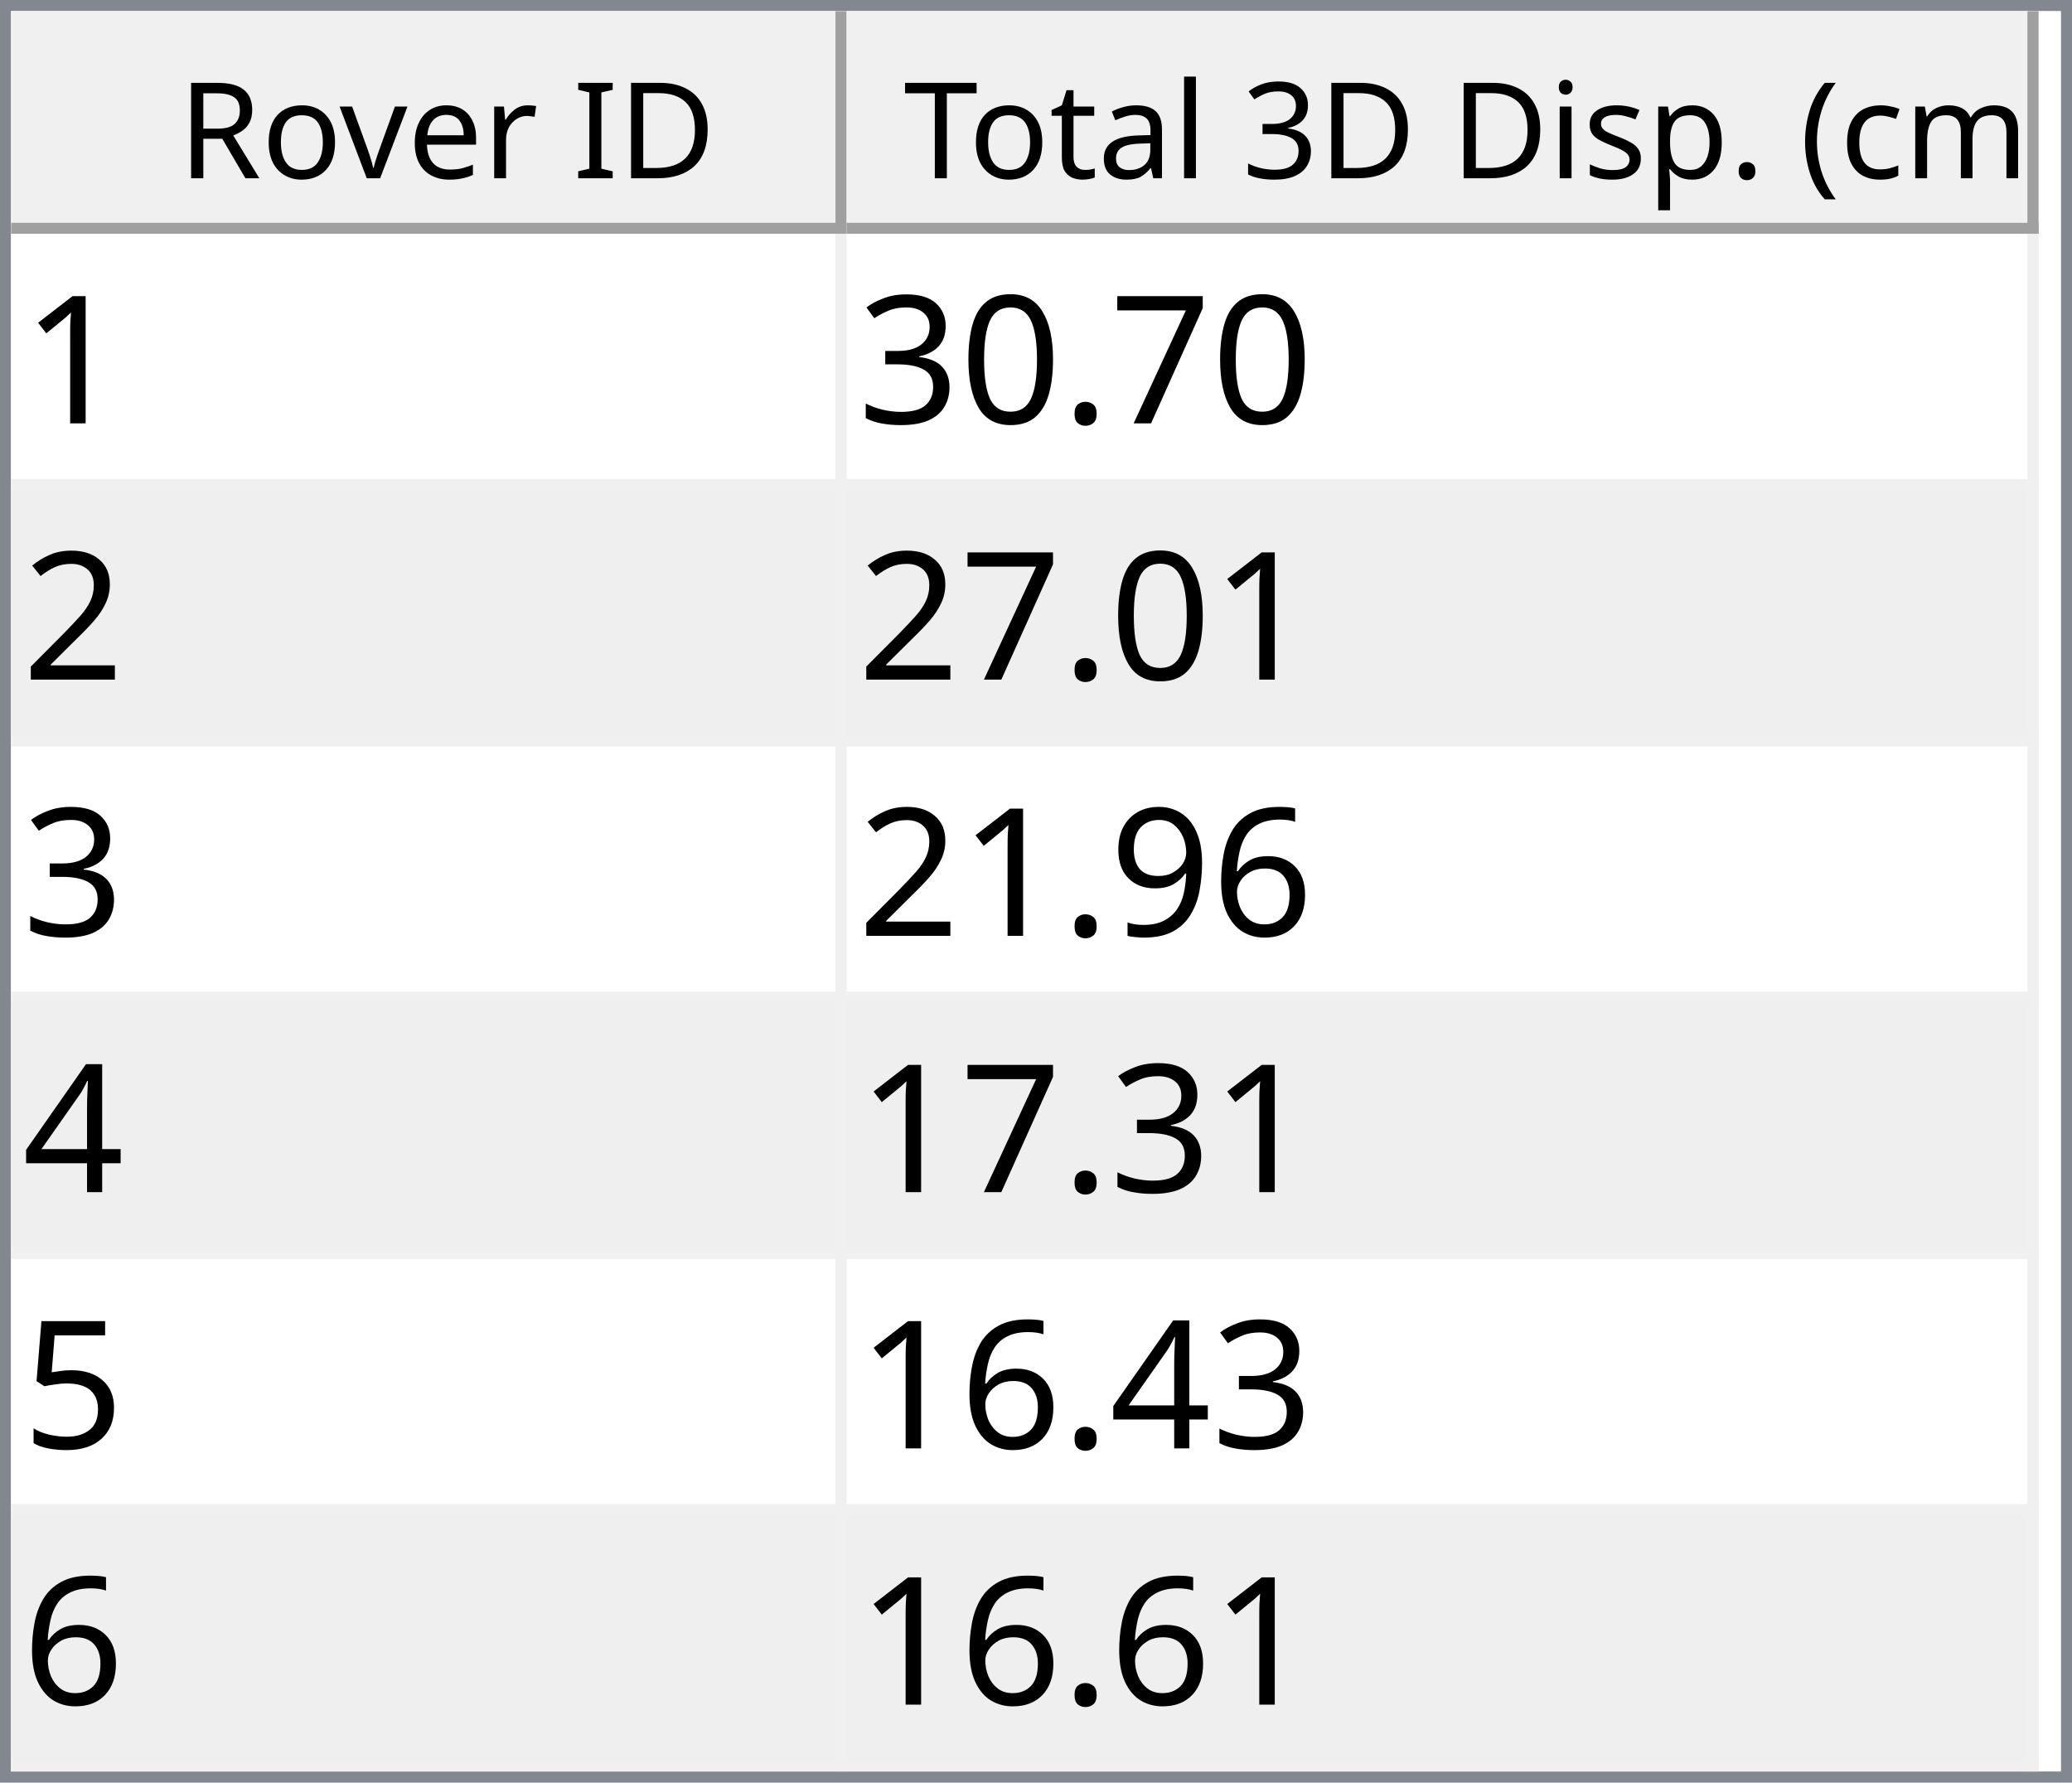
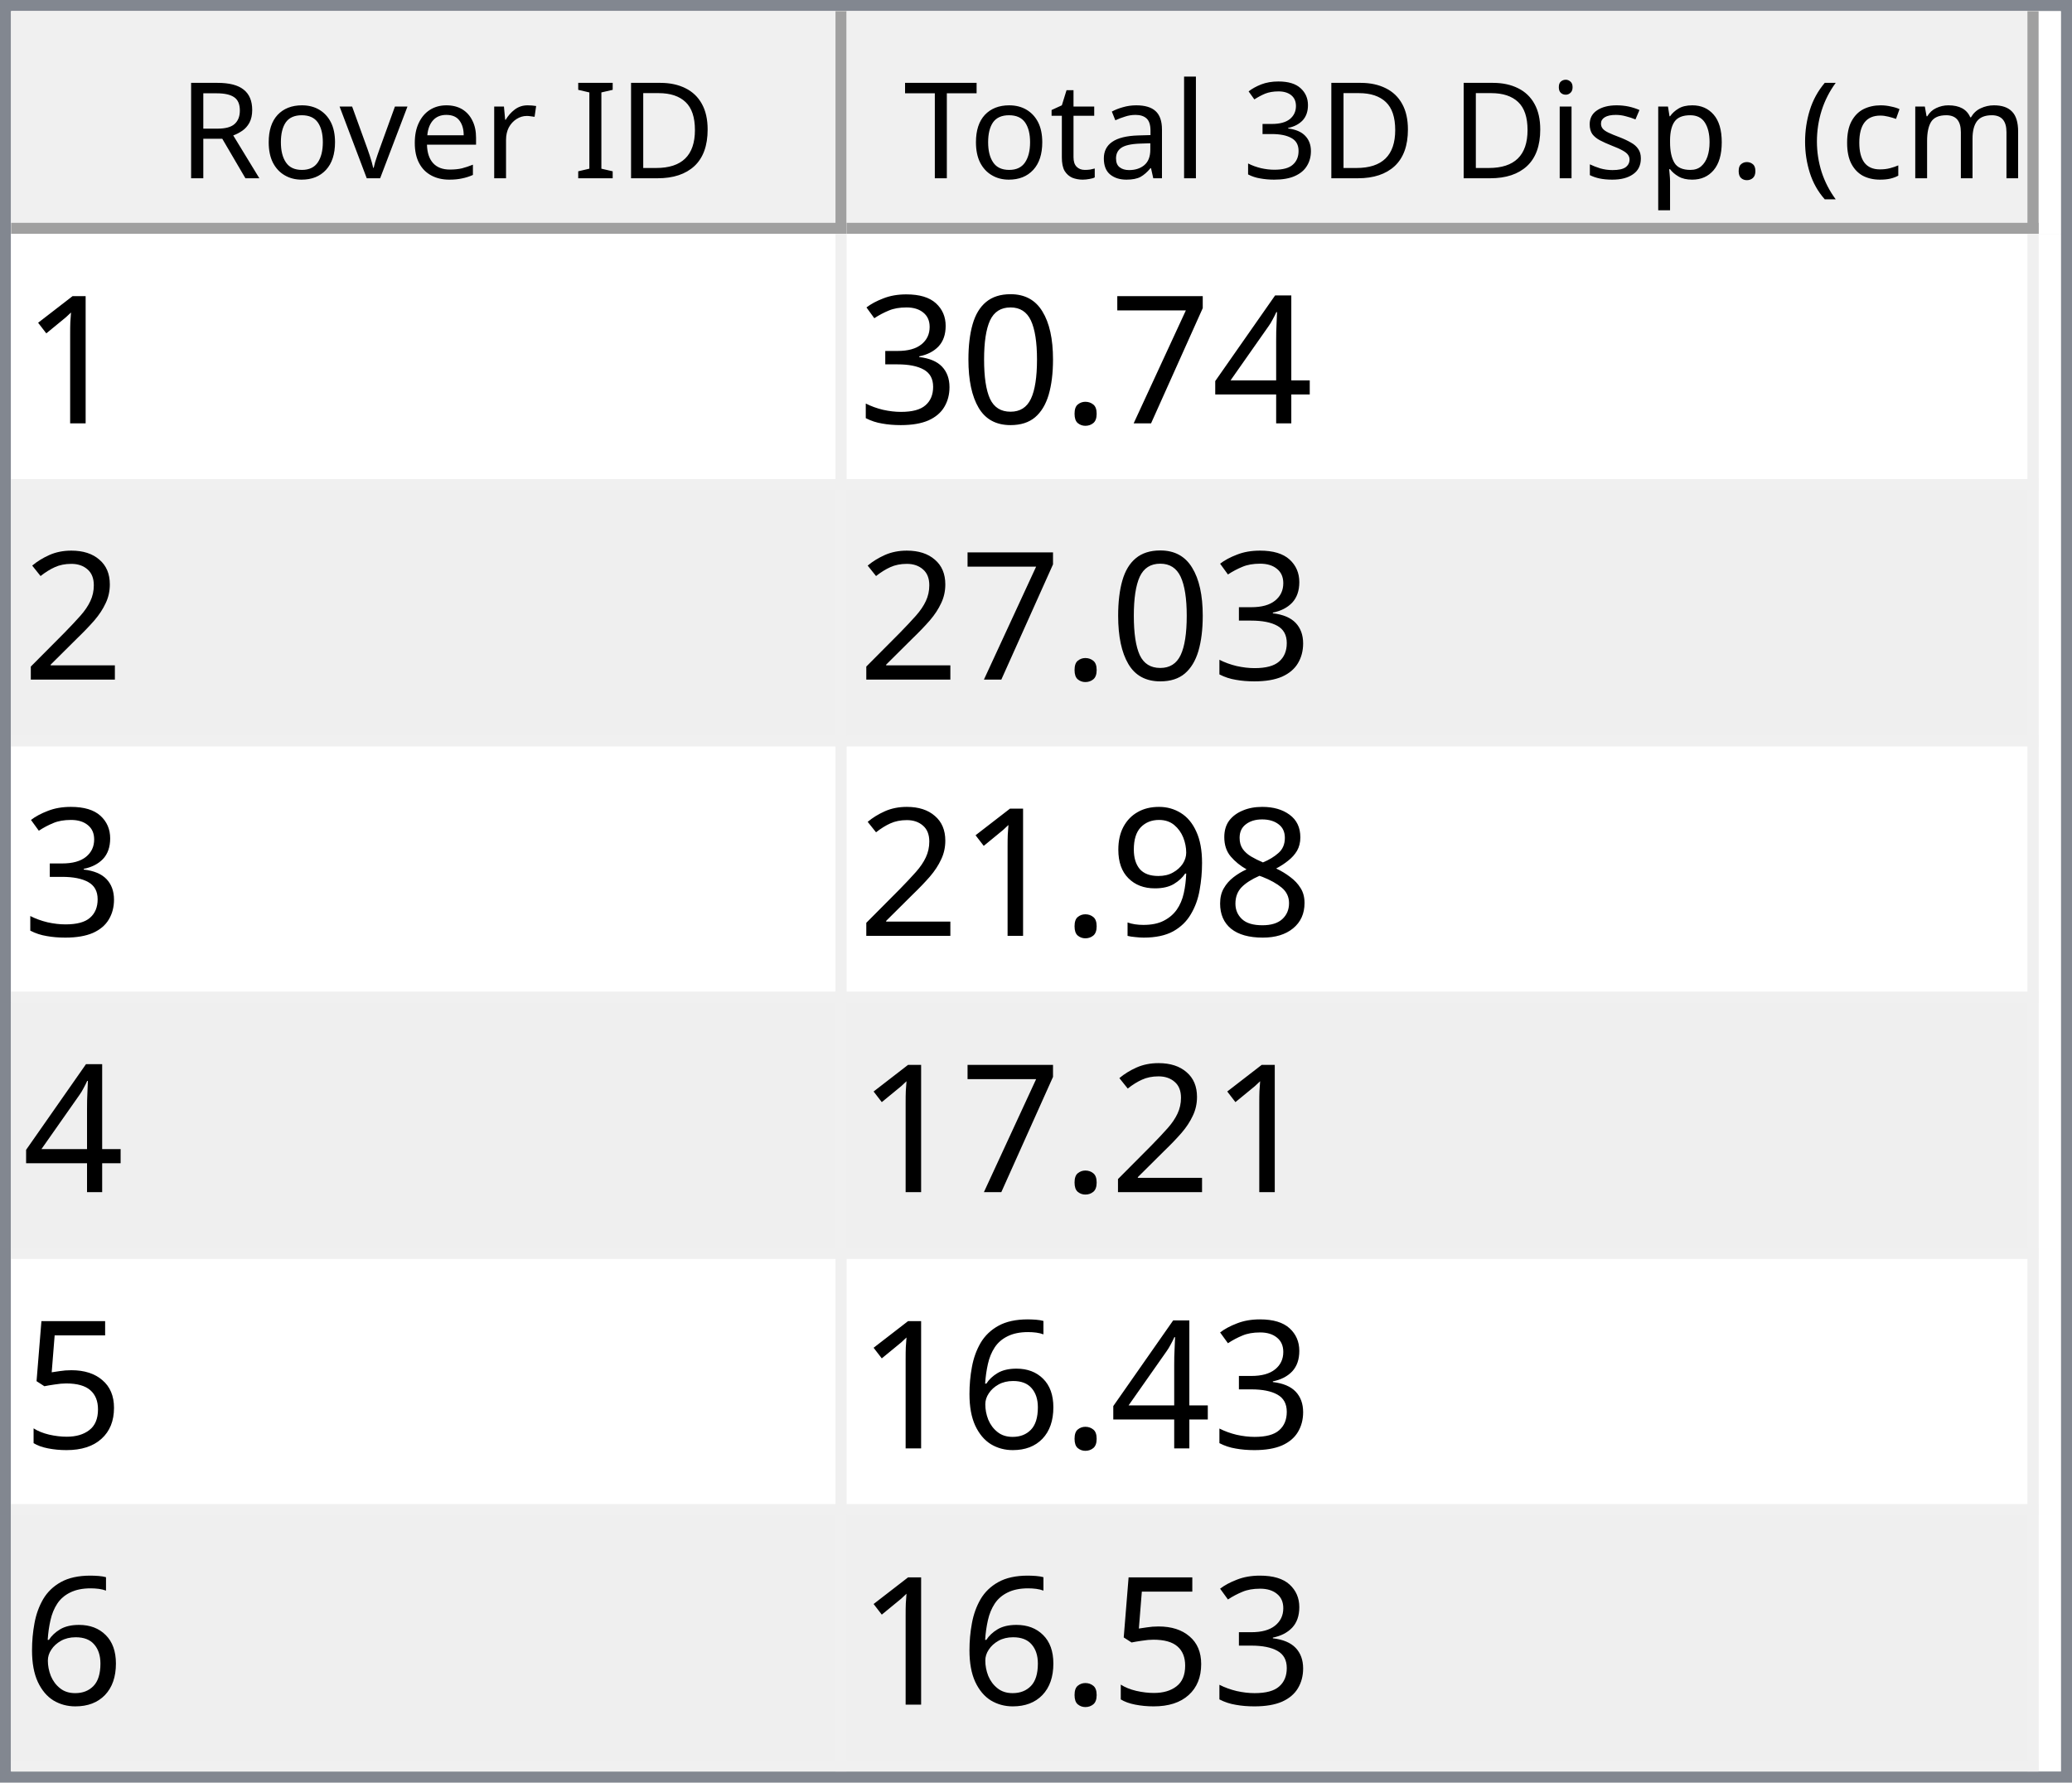
<svg xmlns="http://www.w3.org/2000/svg" style="fill-opacity:1; color-rendering:auto; color-interpolation:auto; text-rendering:auto; stroke:black; stroke-linecap:square; stroke-miterlimit:10; shape-rendering:auto; stroke-opacity:1; fill:black; stroke-dasharray:none; font-weight:normal; stroke-width:1; font-family:'Dialog'; font-style:normal; stroke-linejoin:miter; font-size:12px; stroke-dashoffset:0; image-rendering:auto;" width="186" height="160">
  <defs id="genericDefs" />
  <g>
    <defs id="defs1">
      <clipPath clipPathUnits="userSpaceOnUse" id="clipPath1">
        <path d="M0 0 L186 0 L186 160 L0 160 L0 0 Z" />
      </clipPath>
      <clipPath clipPathUnits="userSpaceOnUse" id="clipPath2">
        <path d="M0 0 L0 160 L186 160 L186 0 Z" />
      </clipPath>
      <clipPath clipPathUnits="userSpaceOnUse" id="clipPath3">
        <path d="M0 0 L0 20 L184 20 L184 0 Z" />
      </clipPath>
      <clipPath clipPathUnits="userSpaceOnUse" id="clipPath4">
        <path d="M0 0 L0 20 L75 20 L75 0 Z" />
      </clipPath>
      <clipPath clipPathUnits="userSpaceOnUse" id="clipPath5">
        <path d="M1 1 L1 19 L74 19 L74 1 Z" />
      </clipPath>
      <clipPath clipPathUnits="userSpaceOnUse" id="clipPath6">
        <path d="M0 0 L0 18 L73 18 L73 0 Z" />
      </clipPath>
      <clipPath clipPathUnits="userSpaceOnUse" id="clipPath7">
        <path d="M-0.5 -0.5 L-0.5 19.5 L74.5 19.5 L74.5 -0.5 Z" />
      </clipPath>
      <clipPath clipPathUnits="userSpaceOnUse" id="clipPath8">
        <path d="M0 0 L0 20 L107 20 L107 0 Z" />
      </clipPath>
      <clipPath clipPathUnits="userSpaceOnUse" id="clipPath9">
        <path d="M1 1 L1 19 L106 19 L106 1 Z" />
      </clipPath>
      <clipPath clipPathUnits="userSpaceOnUse" id="clipPath10">
        <path d="M0 0 L0 18 L105 18 L105 0 Z" />
      </clipPath>
      <clipPath clipPathUnits="userSpaceOnUse" id="clipPath11">
        <path d="M-0.5 -0.5 L-0.5 19.5 L106.5 19.5 L106.5 -0.5 Z" />
      </clipPath>
      <clipPath clipPathUnits="userSpaceOnUse" id="clipPath12">
        <path d="M0 0 L0 138 L184 138 L184 0 Z" />
      </clipPath>
      <clipPath clipPathUnits="userSpaceOnUse" id="clipPath13">
        <path d="M0 0 L0 138 L182 138 L182 0 Z" />
      </clipPath>
      <clipPath clipPathUnits="userSpaceOnUse" id="clipPath14">
        <path d="M-0.5 -0.5 L-0.5 137.5 L181.5 137.5 L181.5 -0.5 Z" />
      </clipPath>
      <clipPath clipPathUnits="userSpaceOnUse" id="clipPath15">
        <path d="M0 0 L0 22 L74 22 L74 0 Z" />
      </clipPath>
      <clipPath clipPathUnits="userSpaceOnUse" id="clipPath16">
        <path d="M0 0 L0 22 L106 22 L106 0 Z" />
      </clipPath>
      <font horiz-adv-x="64.551" id="font1">
        <font-face ascent="107.91" descent="25.098" units-per-em="100" style="font-style:normal; font-family:Segoe UI; font-weight:normal;" />
        <missing-glyph horiz-adv-x="64.551" d="M8.109 0 L8.109 68.266 L56.453 68.266 L56.453 0 L8.109 0 ZM15.328 7.234 L49.219 7.234 L49.219 61.031 L15.328 61.031 L15.328 7.234 Z" />
        <glyph unicode="D" horiz-adv-x="70.117" d="M9.188 0 L9.188 70.016 L28.516 70.016 Q65.531 70.016 65.531 35.891 Q65.531 19.672 55.25 9.836 Q44.969 0 27.734 0 L9.188 0 ZM17.391 62.594 L17.391 7.422 L27.828 7.422 Q41.609 7.422 49.273 14.797 Q56.938 22.172 56.938 35.688 Q56.938 62.594 28.328 62.594 L17.391 62.594 Z" />
        <glyph unicode="I" horiz-adv-x="26.611" d="M17.391 0 L9.188 0 L9.188 70.016 L17.391 70.016 L17.391 0 Z" />
        <glyph unicode=" " horiz-adv-x="27.393" d="" />
        <glyph unicode="r" horiz-adv-x="34.766" d="M34.188 41.891 Q32.078 43.5 28.125 43.5 Q23 43.5 19.555 38.672 Q16.109 33.844 16.109 25.484 L16.109 0 L8.109 0 L8.109 50 L16.109 50 L16.109 39.703 L16.312 39.703 Q18.016 44.969 21.531 47.922 Q25.047 50.875 29.391 50.875 Q32.516 50.875 34.188 50.203 L34.188 41.891 Z" />
        <glyph unicode="e" horiz-adv-x="52.295" d="M48.297 23 L12.984 23 Q13.188 14.656 17.484 10.109 Q21.781 5.562 29.297 5.562 Q37.75 5.562 44.828 11.141 L44.828 3.609 Q38.234 -1.172 27.391 -1.172 Q16.797 -1.172 10.742 5.641 Q4.688 12.453 4.688 24.812 Q4.688 36.469 11.305 43.82 Q17.922 51.172 27.734 51.172 Q37.547 51.172 42.922 44.828 Q48.297 38.484 48.297 27.203 L48.297 23 ZM40.094 29.781 Q40.047 36.719 36.75 40.578 Q33.453 44.438 27.594 44.438 Q21.922 44.438 17.969 40.383 Q14.016 36.328 13.094 29.781 L40.094 29.781 Z" />
        <glyph unicode="v" horiz-adv-x="47.9" d="M47.406 50 L27.484 0 L19.625 0 L0.688 50 L9.469 50 L22.172 13.672 Q23.578 9.672 23.922 6.688 L24.125 6.688 Q24.609 10.453 25.688 13.484 L38.969 50 L47.406 50 Z" />
        <glyph unicode="o" horiz-adv-x="58.594" d="M29 -1.172 Q17.922 -1.172 11.305 5.836 Q4.688 12.844 4.688 24.422 Q4.688 37.016 11.57 44.094 Q18.453 51.172 30.172 51.172 Q41.359 51.172 47.633 44.289 Q53.906 37.406 53.906 25.203 Q53.906 13.234 47.141 6.031 Q40.375 -1.172 29 -1.172 ZM29.594 44.438 Q21.875 44.438 17.383 39.188 Q12.891 33.938 12.891 24.703 Q12.891 15.828 17.43 10.695 Q21.969 5.562 29.594 5.562 Q37.359 5.562 41.531 10.594 Q45.703 15.625 45.703 24.906 Q45.703 34.281 41.531 39.359 Q37.359 44.438 29.594 44.438 Z" />
        <glyph unicode="R" horiz-adv-x="59.814" d="M59.375 0 L49.609 0 L37.891 19.625 Q36.281 22.359 34.766 24.289 Q33.25 26.219 31.664 27.438 Q30.078 28.656 28.25 29.219 Q26.422 29.781 24.125 29.781 L17.391 29.781 L17.391 0 L9.188 0 L9.188 70.016 L30.078 70.016 Q34.672 70.016 38.555 68.867 Q42.438 67.719 45.289 65.375 Q48.141 63.031 49.758 59.547 Q51.375 56.062 51.375 51.375 Q51.375 47.703 50.273 44.656 Q49.172 41.609 47.148 39.211 Q45.125 36.812 42.266 35.133 Q39.406 33.453 35.844 32.516 L35.844 32.328 Q37.594 31.547 38.891 30.547 Q40.188 29.547 41.359 28.18 Q42.531 26.812 43.68 25.078 Q44.828 23.344 46.234 21.047 L59.375 0 ZM17.391 62.594 L17.391 37.203 L28.516 37.203 Q31.594 37.203 34.203 38.133 Q36.812 39.062 38.719 40.797 Q40.625 42.531 41.703 45.047 Q42.781 47.562 42.781 50.688 Q42.781 56.297 39.141 59.445 Q35.5 62.594 28.609 62.594 L17.391 62.594 Z" />
        <glyph unicode=")" horiz-adv-x="30.176" d="M8.297 -15.922 L1.172 -15.922 Q16.406 2.344 16.406 26.812 Q16.406 51.469 1.078 70.016 L8.297 70.016 Q23.531 52.156 23.531 26.703 Q23.531 1.375 8.297 -15.922 Z" />
        <glyph unicode="m" horiz-adv-x="86.133" d="M79.109 0 L71.094 0 L71.094 28.719 Q71.094 37.016 68.531 40.727 Q65.969 44.438 59.906 44.438 Q54.781 44.438 51.195 39.75 Q47.609 35.062 47.609 28.516 L47.609 0 L39.594 0 L39.594 29.688 Q39.594 44.438 28.219 44.438 Q22.953 44.438 19.531 40.016 Q16.109 35.594 16.109 28.516 L16.109 0 L8.109 0 L8.109 50 L16.109 50 L16.109 42.094 L16.312 42.094 Q21.625 51.172 31.844 51.172 Q36.969 51.172 40.773 48.312 Q44.578 45.453 46 40.828 Q51.562 51.172 62.594 51.172 Q79.109 51.172 79.109 30.812 L79.109 0 Z" />
        <glyph unicode="c" horiz-adv-x="46.191" d="M42.188 2.297 Q36.422 -1.172 28.516 -1.172 Q17.828 -1.172 11.258 5.789 Q4.688 12.75 4.688 23.828 Q4.688 36.188 11.766 43.68 Q18.844 51.172 30.672 51.172 Q37.25 51.172 42.281 48.734 L42.281 40.531 Q36.719 44.438 30.375 44.438 Q22.703 44.438 17.797 38.945 Q12.891 33.453 12.891 24.516 Q12.891 15.719 17.508 10.641 Q22.125 5.562 29.891 5.562 Q36.422 5.562 42.188 9.906 L42.188 2.297 Z" />
        <glyph unicode="(" horiz-adv-x="30.176" d="M29.109 -15.922 L21.969 -15.922 Q6.844 1.375 6.844 26.703 Q6.844 52.156 21.969 70.016 L29.203 70.016 Q13.875 51.469 13.875 26.812 Q13.875 2.344 29.109 -15.922 Z" />
        <glyph unicode="." horiz-adv-x="21.68" d="M10.891 -1.078 Q8.641 -1.078 7.055 0.539 Q5.469 2.156 5.469 4.391 Q5.469 6.641 7.055 8.273 Q8.641 9.906 10.891 9.906 Q13.188 9.906 14.797 8.273 Q16.406 6.641 16.406 4.391 Q16.406 2.156 14.797 0.539 Q13.188 -1.078 10.891 -1.078 Z" />
        <glyph unicode="p" horiz-adv-x="58.789" d="M16.312 7.234 L16.109 7.234 L16.109 -23 L8.109 -23 L8.109 50 L16.109 50 L16.109 41.219 L16.312 41.219 Q22.219 51.172 33.594 51.172 Q43.266 51.172 48.688 44.461 Q54.109 37.75 54.109 26.469 Q54.109 13.922 48 6.375 Q41.891 -1.172 31.297 -1.172 Q21.578 -1.172 16.312 7.234 ZM16.109 27.391 L16.109 20.406 Q16.109 14.203 20.141 9.883 Q24.172 5.562 30.375 5.562 Q37.641 5.562 41.773 11.133 Q45.906 16.703 45.906 26.609 Q45.906 34.969 42.047 39.703 Q38.188 44.438 31.594 44.438 Q24.609 44.438 20.359 39.578 Q16.109 34.719 16.109 27.391 Z" />
        <glyph unicode="s" horiz-adv-x="42.432" d="M5.078 1.812 L5.078 10.406 Q11.625 5.562 19.484 5.562 Q30.031 5.562 30.031 12.594 Q30.031 14.594 29.125 15.992 Q28.219 17.391 26.68 18.461 Q25.141 19.531 23.07 20.383 Q21 21.234 18.609 22.172 Q15.281 23.484 12.766 24.828 Q10.25 26.172 8.57 27.859 Q6.891 29.547 6.031 31.695 Q5.172 33.844 5.172 36.719 Q5.172 40.234 6.789 42.945 Q8.406 45.656 11.086 47.484 Q13.766 49.312 17.211 50.242 Q20.656 51.172 24.312 51.172 Q30.812 51.172 35.938 48.922 L35.938 40.828 Q30.422 44.438 23.25 44.438 Q21 44.438 19.195 43.922 Q17.391 43.406 16.094 42.477 Q14.797 41.547 14.086 40.258 Q13.375 38.969 13.375 37.406 Q13.375 35.453 14.086 34.133 Q14.797 32.812 16.164 31.789 Q17.531 30.766 19.484 29.938 Q21.438 29.109 23.922 28.125 Q27.25 26.859 29.883 25.516 Q32.516 24.172 34.375 22.484 Q36.234 20.797 37.234 18.602 Q38.234 16.406 38.234 13.375 Q38.234 9.672 36.602 6.938 Q34.969 4.203 32.234 2.398 Q29.5 0.594 25.93 -0.289 Q22.359 -1.172 18.453 -1.172 Q10.75 -1.172 5.078 1.812 Z" />
        <glyph unicode="i" horiz-adv-x="24.219" d="M12.203 62.703 Q10.062 62.703 8.547 64.164 Q7.031 65.625 7.031 67.875 Q7.031 70.125 8.547 71.609 Q10.062 73.094 12.203 73.094 Q14.406 73.094 15.945 71.609 Q17.484 70.125 17.484 67.875 Q17.484 65.719 15.945 64.211 Q14.406 62.703 12.203 62.703 ZM16.109 0 L8.109 0 L8.109 50 L16.109 50 L16.109 0 Z" />
        <glyph unicode="3" horiz-adv-x="53.906" d="M46.531 19.828 Q46.531 15.094 44.75 11.211 Q42.969 7.328 39.719 4.57 Q36.469 1.812 31.93 0.297 Q27.391 -1.219 21.922 -1.219 Q11.922 -1.219 6 2.594 L6 11.188 Q13.094 5.609 22.219 5.609 Q25.875 5.609 28.828 6.539 Q31.781 7.469 33.906 9.227 Q36.031 10.984 37.18 13.477 Q38.328 15.969 38.328 19.094 Q38.328 32.812 18.797 32.812 L12.984 32.812 L12.984 39.594 L18.5 39.594 Q35.797 39.594 35.797 52.484 Q35.797 64.406 22.609 64.406 Q15.188 64.406 8.688 59.422 L8.688 67.188 Q15.375 71.188 24.609 71.188 Q29 71.188 32.57 69.969 Q36.141 68.75 38.68 66.555 Q41.219 64.359 42.609 61.281 Q44 58.203 44 54.5 Q44 40.672 30.031 36.719 L30.031 36.531 Q33.594 36.141 36.625 34.797 Q39.656 33.453 41.852 31.305 Q44.047 29.156 45.289 26.25 Q46.531 23.344 46.531 19.828 Z" />
        <glyph unicode="l" horiz-adv-x="24.219" d="M16.109 0 L8.109 0 L8.109 74.031 L16.109 74.031 L16.109 0 Z" />
        <glyph unicode="a" horiz-adv-x="50.879" d="M43.891 0 L35.891 0 L35.891 7.812 L35.688 7.812 Q30.469 -1.172 20.312 -1.172 Q12.844 -1.172 8.617 2.781 Q4.391 6.734 4.391 13.281 Q4.391 27.297 20.906 29.594 L35.891 31.688 Q35.891 44.438 25.594 44.438 Q16.547 44.438 9.281 38.281 L9.281 46.484 Q16.656 51.172 26.266 51.172 Q43.891 51.172 43.891 32.516 L43.891 0 ZM35.891 25.297 L23.828 23.641 Q18.266 22.859 15.43 20.875 Q12.594 18.891 12.594 13.875 Q12.594 10.203 15.211 7.883 Q17.828 5.562 22.172 5.562 Q28.125 5.562 32.008 9.742 Q35.891 13.922 35.891 20.312 L35.891 25.297 Z" />
        <glyph unicode="t" horiz-adv-x="33.887" d="M31.297 0.484 Q28.469 -1.078 23.828 -1.078 Q10.688 -1.078 10.688 13.578 L10.688 43.172 L2.094 43.172 L2.094 50 L10.688 50 L10.688 62.203 L18.703 64.797 L18.703 50 L31.297 50 L31.297 43.172 L18.703 43.172 L18.703 14.984 Q18.703 9.969 20.414 7.82 Q22.125 5.672 26.078 5.672 Q29.109 5.672 31.297 7.328 L31.297 0.484 Z" />
        <glyph unicode="T" horiz-adv-x="52.393" d="M50.594 62.594 L30.375 62.594 L30.375 0 L22.172 0 L22.172 62.594 L2 62.594 L2 70.016 L50.594 70.016 L50.594 62.594 Z" />
      </font>
      <font horiz-adv-x="75.0" id="font2">
        <font-face ascent="100.537" descent="21.973" units-per-em="100" style="font-style:normal; font-family:sans-serif; font-weight:normal;" />
        <missing-glyph horiz-adv-x="75.0" d="M12.5 0 L12.5 62.5 L62.5 62.5 L62.5 0 L12.5 0 ZM14.062 1.562 L60.938 1.562 L60.938 60.938 L14.062 60.938 L14.062 1.562 Z" />
        <glyph unicode="1" horiz-adv-x="55.615" d="M37.25 0 L28.469 0 L28.469 56 Q25.297 52.984 20.141 49.953 Q14.984 46.922 10.891 45.406 L10.891 53.906 Q18.266 57.375 23.781 62.305 Q29.297 67.234 31.594 71.875 L37.25 71.875 L37.25 0 Z" />
+         <glyph unicode="4" horiz-adv-x="55.615" d="M32.328 0 L32.328 17.141 L1.266 17.141 L1.266 25.203 L33.938 71.578 L41.109 71.578 L41.109 25.203 L50.781 25.203 L50.781 17.141 L41.109 17.141 L41.109 0 L32.328 0 ZM32.328 25.203 L32.328 57.469 L9.906 25.203 L32.328 25.203 Z" />
        <glyph unicode="7" horiz-adv-x="55.615" d="M4.734 62.203 L4.734 70.656 L51.078 70.656 L51.078 63.812 Q44.234 56.547 37.523 44.484 Q30.812 32.422 27.156 19.672 Q24.516 10.688 23.781 0 L14.75 0 Q14.891 8.453 18.062 20.414 Q21.234 32.375 27.172 43.484 Q33.109 54.594 39.797 62.203 L4.734 62.203 Z" />
        <glyph unicode="." horiz-adv-x="27.783" d="M9.078 0 L9.078 10.016 L19.094 10.016 L19.094 0 L9.078 0 Z" />
        <glyph unicode="0" horiz-adv-x="55.615" d="M4.156 35.297 Q4.156 48 6.766 55.742 Q9.375 63.484 14.523 67.68 Q19.672 71.875 27.484 71.875 Q33.25 71.875 37.594 69.555 Q41.938 67.234 44.773 62.867 Q47.609 58.5 49.219 52.227 Q50.828 45.953 50.828 35.297 Q50.828 22.703 48.242 14.969 Q45.656 7.234 40.508 3.008 Q35.359 -1.219 27.484 -1.219 Q17.141 -1.219 11.234 6.203 Q4.156 15.141 4.156 35.297 ZM13.188 35.297 Q13.188 17.672 17.312 11.836 Q21.438 6 27.484 6 Q33.547 6 37.672 11.859 Q41.797 17.719 41.797 35.297 Q41.797 52.984 37.672 58.789 Q33.547 64.594 27.391 64.594 Q21.344 64.594 17.719 59.469 Q13.188 52.938 13.188 35.297 Z" />
        <glyph unicode="3" horiz-adv-x="55.615" d="M4.203 18.891 L12.984 20.062 Q14.5 12.594 18.141 9.297 Q21.781 6 27 6 Q33.203 6 37.477 10.297 Q41.75 14.594 41.75 20.953 Q41.75 27 37.797 30.93 Q33.844 34.859 27.734 34.859 Q25.25 34.859 21.531 33.891 L22.516 41.609 Q23.391 41.5 23.922 41.5 Q29.547 41.5 34.039 44.43 Q38.531 47.359 38.531 53.469 Q38.531 58.297 35.258 61.477 Q31.984 64.656 26.812 64.656 Q21.688 64.656 18.266 61.43 Q14.844 58.203 13.875 51.766 L5.078 53.328 Q6.688 62.156 12.398 67.016 Q18.109 71.875 26.609 71.875 Q32.469 71.875 37.398 69.359 Q42.328 66.844 44.945 62.5 Q47.562 58.156 47.562 53.266 Q47.562 48.641 45.07 44.828 Q42.578 41.016 37.703 38.766 Q44.047 37.312 47.562 32.695 Q51.078 28.078 51.078 21.141 Q51.078 11.766 44.242 5.25 Q37.406 -1.266 26.953 -1.266 Q17.531 -1.266 11.305 4.352 Q5.078 9.969 4.203 18.891 Z" />
        <glyph unicode="2" horiz-adv-x="55.615" d="M50.344 8.453 L50.344 0 L3.031 0 Q2.938 3.172 4.047 6.109 Q5.859 10.938 9.836 15.625 Q13.812 20.312 21.344 26.469 Q33.016 36.031 37.117 41.625 Q41.219 47.219 41.219 52.203 Q41.219 57.422 37.477 61.008 Q33.734 64.594 27.734 64.594 Q21.391 64.594 17.578 60.789 Q13.766 56.984 13.719 50.25 L4.688 51.172 Q5.609 61.281 11.664 66.578 Q17.719 71.875 27.938 71.875 Q38.234 71.875 44.242 66.164 Q50.25 60.453 50.25 52 Q50.25 47.703 48.492 43.555 Q46.734 39.406 42.656 34.812 Q38.578 30.219 29.109 22.219 Q21.188 15.578 18.945 13.211 Q16.703 10.844 15.234 8.453 L50.344 8.453 Z" />
+         <glyph unicode="8" horiz-adv-x="55.615" d="M17.672 38.812 Q12.203 40.828 9.57 44.539 Q6.938 48.25 6.938 53.422 Q6.938 61.234 12.555 66.555 Q18.172 71.875 27.484 71.875 Q36.859 71.875 42.578 66.43 Q48.297 60.984 48.297 53.172 Q48.297 48.188 45.68 44.508 Q43.062 40.828 37.75 38.812 Q44.344 36.672 47.781 31.883 Q51.219 27.094 51.219 20.453 Q51.219 11.281 44.727 5.031 Q38.234 -1.219 27.641 -1.219 Q17.047 -1.219 10.547 5.055 Q4.047 11.328 4.047 20.703 Q4.047 27.688 7.594 32.398 Q11.141 37.109 17.672 38.812 ZM15.922 53.719 Q15.922 48.641 19.195 45.414 Q22.469 42.188 27.688 42.188 Q32.766 42.188 36.016 45.383 Q39.266 48.578 39.266 53.219 Q39.266 58.062 35.914 61.359 Q32.562 64.656 27.594 64.656 Q22.562 64.656 19.242 61.43 Q15.922 58.203 15.922 53.719 ZM13.094 20.656 Q13.094 16.891 14.875 13.375 Q16.656 9.859 20.172 7.93 Q23.688 6 27.734 6 Q34.031 6 38.133 10.055 Q42.234 14.109 42.234 20.359 Q42.234 26.703 38.016 30.859 Q33.797 35.016 27.438 35.016 Q21.234 35.016 17.164 30.914 Q13.094 26.812 13.094 20.656 Z" />
+         <glyph unicode="9" horiz-adv-x="55.615" d="M5.469 16.547 L13.922 17.328 Q14.984 11.375 18.016 8.688 Q21.047 6 25.781 6 Q29.828 6 32.883 7.859 Q35.938 9.719 37.891 12.82 Q39.844 15.922 41.164 21.195 Q42.484 26.469 42.484 31.938 Q42.484 32.516 42.438 33.688 Q39.797 29.5 35.234 26.883 Q30.672 24.266 25.344 24.266 Q16.453 24.266 10.305 30.711 Q4.156 37.156 4.156 47.703 Q4.156 58.594 10.578 65.234 Q17 71.875 26.656 71.875 Q33.641 71.875 39.43 68.117 Q45.219 64.359 48.219 57.398 Q51.219 50.438 51.219 37.25 Q51.219 23.531 48.242 15.406 Q45.266 7.281 39.383 3.031 Q33.5 -1.219 25.594 -1.219 Q17.188 -1.219 11.867 3.445 Q6.547 8.109 5.469 16.547 ZM41.453 48.141 Q41.453 55.719 37.43 60.156 Q33.406 64.594 27.734 64.594 Q21.875 64.594 17.531 59.812 Q13.188 55.031 13.188 47.406 Q13.188 40.578 17.312 36.305 Q21.438 32.031 27.484 32.031 Q33.594 32.031 37.523 36.305 Q41.453 40.578 41.453 48.141 Z" />
+         <glyph unicode="5" horiz-adv-x="55.615" d="M4.156 18.75 L13.375 19.531 Q14.406 12.797 18.141 9.398 Q21.875 6 27.156 6 Q33.5 6 37.891 10.789 Q42.281 15.578 42.281 23.484 Q42.281 31 38.062 35.352 Q33.844 39.703 27 39.703 Q22.75 39.703 19.336 37.773 Q15.922 35.844 13.969 32.766 L5.719 33.844 L12.641 70.609 L48.25 70.609 L48.25 62.203 L19.672 62.203 L15.828 42.969 Q22.266 47.469 29.344 47.469 Q38.719 47.469 45.164 40.969 Q51.609 34.469 51.609 24.266 Q51.609 14.547 45.953 7.469 Q39.062 -1.219 27.156 -1.219 Q17.391 -1.219 11.211 4.25 Q5.031 9.719 4.156 18.75 Z" />
        <glyph unicode="6" horiz-adv-x="55.615" d="M49.75 54.047 L41.016 53.375 Q39.844 58.547 37.703 60.891 Q34.125 64.656 28.906 64.656 Q24.703 64.656 21.531 62.312 Q17.391 59.281 14.992 53.469 Q12.594 47.656 12.5 36.922 Q15.672 41.75 20.266 44.094 Q24.859 46.438 29.891 46.438 Q38.672 46.438 44.852 39.969 Q51.031 33.5 51.031 23.25 Q51.031 16.5 48.125 10.719 Q45.219 4.938 40.141 1.859 Q35.062 -1.219 28.609 -1.219 Q17.625 -1.219 10.695 6.859 Q3.766 14.938 3.766 33.5 Q3.766 54.25 11.422 63.672 Q18.109 71.875 29.438 71.875 Q37.891 71.875 43.289 67.141 Q48.688 62.406 49.75 54.047 ZM13.875 23.188 Q13.875 18.656 15.797 14.508 Q17.719 10.359 21.188 8.18 Q24.656 6 28.469 6 Q34.031 6 38.039 10.492 Q42.047 14.984 42.047 22.703 Q42.047 30.125 38.086 34.398 Q34.125 38.672 28.125 38.672 Q22.172 38.672 18.023 34.398 Q13.875 30.125 13.875 23.188 Z" />
-         <glyph unicode="9" horiz-adv-x="55.615" d="M5.469 16.547 L13.922 17.328 Q14.984 11.375 18.016 8.688 Q21.047 6 25.781 6 Q29.828 6 32.883 7.859 Q35.938 9.719 37.891 12.82 Q39.844 15.922 41.164 21.195 Q42.484 26.469 42.484 31.938 Q42.484 32.516 42.438 33.688 Q39.797 29.5 35.234 26.883 Q30.672 24.266 25.344 24.266 Q16.453 24.266 10.305 30.711 Q4.156 37.156 4.156 47.703 Q4.156 58.594 10.578 65.234 Q17 71.875 26.656 71.875 Q33.641 71.875 39.43 68.117 Q45.219 64.359 48.219 57.398 Q51.219 50.438 51.219 37.25 Q51.219 23.531 48.242 15.406 Q45.266 7.281 39.383 3.031 Q33.5 -1.219 25.594 -1.219 Q17.188 -1.219 11.867 3.445 Q6.547 8.109 5.469 16.547 ZM41.453 48.141 Q41.453 55.719 37.43 60.156 Q33.406 64.594 27.734 64.594 Q21.875 64.594 17.531 59.812 Q13.188 55.031 13.188 47.406 Q13.188 40.578 17.312 36.305 Q21.438 32.031 27.484 32.031 Q33.594 32.031 37.523 36.305 Q41.453 40.578 41.453 48.141 Z" />
-         <glyph unicode="4" horiz-adv-x="55.615" d="M32.328 0 L32.328 17.141 L1.266 17.141 L1.266 25.203 L33.938 71.578 L41.109 71.578 L41.109 25.203 L50.781 25.203 L50.781 17.141 L41.109 17.141 L41.109 0 L32.328 0 ZM32.328 25.203 L32.328 57.469 L9.906 25.203 L32.328 25.203 Z" />
-         <glyph unicode="5" horiz-adv-x="55.615" d="M4.156 18.75 L13.375 19.531 Q14.406 12.797 18.141 9.398 Q21.875 6 27.156 6 Q33.5 6 37.891 10.789 Q42.281 15.578 42.281 23.484 Q42.281 31 38.062 35.352 Q33.844 39.703 27 39.703 Q22.75 39.703 19.336 37.773 Q15.922 35.844 13.969 32.766 L5.719 33.844 L12.641 70.609 L48.25 70.609 L48.25 62.203 L19.672 62.203 L15.828 42.969 Q22.266 47.469 29.344 47.469 Q38.719 47.469 45.164 40.969 Q51.609 34.469 51.609 24.266 Q51.609 14.547 45.953 7.469 Q39.062 -1.219 27.156 -1.219 Q17.391 -1.219 11.211 4.25 Q5.031 9.719 4.156 18.75 Z" />
      </font>
    </defs>
    <g style="fill:white; stroke:white;">
      <rect x="0" y="0" width="186" style="clip-path:url(#clipPath1); stroke:none;" height="160" />
    </g>
    <g style="fill:white; text-rendering:optimizeSpeed; color-rendering:optimizeSpeed; image-rendering:optimizeSpeed; shape-rendering:crispEdges; stroke:white; color-interpolation:sRGB;">
      <rect x="0" width="186" height="160" y="0" style="stroke:none;" />
      <path style="stroke:none;" d="M0 160 L186 160 L186 0 L0 0 Z" />
    </g>
    <g style="fill:rgb(240,240,240); font-family:'Segoe UI'; stroke:rgb(240,240,240);">
      <rect x="0" y="0" width="186" style="clip-path:url(#clipPath2); stroke:none;" height="160" />
    </g>
    <g style="fill:rgb(130,135,144); font-family:'Segoe UI'; stroke:rgb(130,135,144);">
      <path d="M0 0 L186 0 L186 160 L0 160 L0 0 ZM1 1 L185 1 L185 159 L1 159 L1 1 Z" style="fill-rule:evenodd; clip-path:url(#clipPath2); stroke:none;" />
    </g>
    <g style="fill:white; font-family:'Segoe UI'; stroke:white;" transform="translate(1,1)">
      <rect x="0" y="0" width="184" style="clip-path:url(#clipPath3); stroke:none;" height="20" />
    </g>
    <g style="fill:rgb(240,240,240); font-family:'Segoe UI'; stroke:rgb(240,240,240);" transform="translate(1,1)">
      <rect x="0" y="0" width="75" style="clip-path:url(#clipPath4); stroke:none;" height="20" />
    </g>
    <g style="font-family:'Segoe UI';" transform="translate(2,2)">
      <text x="14" xml:space="preserve" y="14" style="clip-path:url(#clipPath6); stroke:none;">Rover ID</text>
    </g>
    <g style="fill:rgb(160,160,160); font-family:'Segoe UI'; stroke:rgb(160,160,160); stroke-linejoin:bevel;" transform="translate(1.5,1.5)">
      <line x1="74" x2="74" y1="0" style="fill:none; clip-path:url(#clipPath7);" y2="19" />
    </g>
    <g style="fill:rgb(160,160,160); font-family:'Segoe UI'; stroke:rgb(160,160,160); stroke-linejoin:bevel;" transform="matrix(1,0,0,1,1,1) translate(0.5,0.5)">
      <line x1="0" x2="74" y1="19" style="fill:none; clip-path:url(#clipPath7);" y2="19" />
    </g>
    <g style="fill:rgb(240,240,240); font-family:'Segoe UI'; stroke:rgb(240,240,240);" transform="translate(76,1)">
      <rect x="0" y="0" width="107" style="clip-path:url(#clipPath8); stroke:none;" height="20" />
    </g>
    <g style="font-family:'Segoe UI';" transform="translate(77,2)">
      <text x="1" xml:space="preserve" y="14" style="clip-path:url(#clipPath10); stroke:none;"> Total 3D Disp. (cm)</text>
    </g>
    <g style="fill:rgb(160,160,160); font-family:'Segoe UI'; stroke:rgb(160,160,160); stroke-linejoin:bevel;" transform="translate(76.5,1.5)">
      <line x1="106" x2="106" y1="0" style="fill:none; clip-path:url(#clipPath11);" y2="19" />
    </g>
    <g style="fill:rgb(160,160,160); font-family:'Segoe UI'; stroke:rgb(160,160,160); stroke-linejoin:bevel;" transform="matrix(1,0,0,1,76,1) translate(0.5,0.5)">
      <line x1="0" x2="106" y1="19" style="fill:none; clip-path:url(#clipPath11);" y2="19" />
    </g>
    <g style="fill:white; font-family:'Segoe UI'; stroke:white;" transform="translate(1,21)">
      <rect x="0" y="0" width="184" style="clip-path:url(#clipPath12); stroke:none;" height="138" />
    </g>
    <g style="fill:rgb(240,240,240); font-size:16px; font-family:sans-serif; stroke:rgb(240,240,240);" transform="translate(1,21)">
      <rect x="0" y="0" width="182" style="clip-path:url(#clipPath13); stroke:none;" height="138" />
      <line transform="translate(0.5,0.5)" x1="0" x2="181" y1="22" style="clip-path:url(#clipPath14); fill:none; stroke-linejoin:bevel;" y2="22" />
    </g>
    <g transform="matrix(1,0,0,1,1,21) translate(0.5,0.5)" style="fill:rgb(240,240,240); font-size:16px; font-family:sans-serif; stroke:rgb(240,240,240); stroke-linejoin:bevel;">
      <line x1="0" x2="181" y1="45" style="fill:none; clip-path:url(#clipPath14);" y2="45" />
    </g>
    <g transform="matrix(1,0,0,1,1,21) translate(0.5,0.5)" style="fill:rgb(240,240,240); font-size:16px; font-family:sans-serif; stroke:rgb(240,240,240); stroke-linejoin:bevel;">
      <line x1="0" x2="181" y1="68" style="fill:none; clip-path:url(#clipPath14);" y2="68" />
    </g>
    <g transform="matrix(1,0,0,1,1,21) translate(0.5,0.5)" style="fill:rgb(240,240,240); font-size:16px; font-family:sans-serif; stroke:rgb(240,240,240); stroke-linejoin:bevel;">
      <line x1="0" x2="181" y1="91" style="fill:none; clip-path:url(#clipPath14);" y2="91" />
    </g>
    <g transform="matrix(1,0,0,1,1,21) translate(0.5,0.5)" style="fill:rgb(240,240,240); font-size:16px; font-family:sans-serif; stroke:rgb(240,240,240); stroke-linejoin:bevel;">
      <line x1="0" x2="181" y1="114" style="fill:none; clip-path:url(#clipPath14);" y2="114" />
    </g>
    <g transform="matrix(1,0,0,1,1,21) translate(0.5,0.5)" style="fill:rgb(240,240,240); font-size:16px; font-family:sans-serif; stroke:rgb(240,240,240); stroke-linejoin:bevel;">
      <line x1="0" x2="181" y1="137" style="fill:none; clip-path:url(#clipPath14);" y2="137" />
    </g>
    <g transform="matrix(1,0,0,1,1,21) translate(0.5,0.5)" style="fill:rgb(240,240,240); font-size:16px; font-family:sans-serif; stroke:rgb(240,240,240); stroke-linejoin:bevel;">
      <line x1="74" x2="74" y1="0" style="fill:none; clip-path:url(#clipPath14);" y2="137" />
    </g>
    <g transform="matrix(1,0,0,1,1,21) translate(0.5,0.5)" style="fill:rgb(240,240,240); font-size:16px; font-family:sans-serif; stroke:rgb(240,240,240); stroke-linejoin:bevel;">
      <line x1="181" x2="181" y1="0" style="fill:none; clip-path:url(#clipPath14);" y2="137" />
    </g>
    <g style="fill:white; font-size:16px; font-family:sans-serif; stroke:white;" transform="matrix(1,0,0,1,1,21)">
      <rect x="0" y="0" width="74" style="clip-path:url(#clipPath15); stroke:none;" height="22" />
      <text x="1" y="17" style="fill:black; clip-path:url(#clipPath15); stroke:none;" xml:space="preserve">1</text>
    </g>
    <g style="fill:white; font-size:16px; font-family:sans-serif; stroke:white;" transform="matrix(1,0,0,1,1,21) translate(75,0)">
      <rect x="0" y="0" width="106" style="clip-path:url(#clipPath16); stroke:none;" height="22" />
-       <text x="1" y="17" style="fill:black; clip-path:url(#clipPath16); stroke:none;" xml:space="preserve">30.70</text>
+       <text x="1" y="17" style="fill:black; clip-path:url(#clipPath16); stroke:none;" xml:space="preserve">30.74</text>
    </g>
    <g style="fill:rgb(239,239,239); font-size:16px; font-family:sans-serif; stroke:rgb(239,239,239);" transform="matrix(1,0,0,1,1,21) translate(0,23)">
      <rect x="0" y="0" width="74" style="clip-path:url(#clipPath15); stroke:none;" height="22" />
      <text x="1" y="17" style="fill:black; clip-path:url(#clipPath15); stroke:none;" xml:space="preserve">2</text>
    </g>
    <g style="fill:rgb(239,239,239); font-size:16px; font-family:sans-serif; stroke:rgb(239,239,239);" transform="matrix(1,0,0,1,1,21) translate(75,23)">
      <rect x="0" y="0" width="106" style="clip-path:url(#clipPath16); stroke:none;" height="22" />
-       <text x="1" y="17" style="fill:black; clip-path:url(#clipPath16); stroke:none;" xml:space="preserve">27.01</text>
+       <text x="1" y="17" style="fill:black; clip-path:url(#clipPath16); stroke:none;" xml:space="preserve">27.03</text>
    </g>
    <g style="fill:white; font-size:16px; font-family:sans-serif; stroke:white;" transform="matrix(1,0,0,1,1,21) translate(0,46)">
      <rect x="0" y="0" width="74" style="clip-path:url(#clipPath15); stroke:none;" height="22" />
      <text x="1" y="17" style="fill:black; clip-path:url(#clipPath15); stroke:none;" xml:space="preserve">3</text>
    </g>
    <g style="fill:white; font-size:16px; font-family:sans-serif; stroke:white;" transform="matrix(1,0,0,1,1,21) translate(75,46)">
      <rect x="0" y="0" width="106" style="clip-path:url(#clipPath16); stroke:none;" height="22" />
-       <text x="1" y="17" style="fill:black; clip-path:url(#clipPath16); stroke:none;" xml:space="preserve">21.96</text>
+       <text x="1" y="17" style="fill:black; clip-path:url(#clipPath16); stroke:none;" xml:space="preserve">21.98</text>
    </g>
    <g style="fill:rgb(239,239,239); font-size:16px; font-family:sans-serif; stroke:rgb(239,239,239);" transform="matrix(1,0,0,1,1,21) translate(0,69)">
      <rect x="0" y="0" width="74" style="clip-path:url(#clipPath15); stroke:none;" height="22" />
      <text x="1" y="17" style="fill:black; clip-path:url(#clipPath15); stroke:none;" xml:space="preserve">4</text>
    </g>
    <g style="fill:rgb(239,239,239); font-size:16px; font-family:sans-serif; stroke:rgb(239,239,239);" transform="matrix(1,0,0,1,1,21) translate(75,69)">
      <rect x="0" y="0" width="106" style="clip-path:url(#clipPath16); stroke:none;" height="22" />
-       <text x="1" y="17" style="fill:black; clip-path:url(#clipPath16); stroke:none;" xml:space="preserve">17.31</text>
+       <text x="1" y="17" style="fill:black; clip-path:url(#clipPath16); stroke:none;" xml:space="preserve">17.21</text>
    </g>
    <g style="fill:white; font-size:16px; font-family:sans-serif; stroke:white;" transform="matrix(1,0,0,1,1,21) translate(0,92)">
      <rect x="0" y="0" width="74" style="clip-path:url(#clipPath15); stroke:none;" height="22" />
      <text x="1" y="17" style="fill:black; clip-path:url(#clipPath15); stroke:none;" xml:space="preserve">5</text>
    </g>
    <g style="fill:white; font-size:16px; font-family:sans-serif; stroke:white;" transform="matrix(1,0,0,1,1,21) translate(75,92)">
      <rect x="0" y="0" width="106" style="clip-path:url(#clipPath16); stroke:none;" height="22" />
      <text x="1" y="17" style="fill:black; clip-path:url(#clipPath16); stroke:none;" xml:space="preserve">16.43</text>
    </g>
    <g style="fill:rgb(239,239,239); font-size:16px; font-family:sans-serif; stroke:rgb(239,239,239);" transform="matrix(1,0,0,1,1,21) translate(0,115)">
      <rect x="0" y="0" width="74" style="clip-path:url(#clipPath15); stroke:none;" height="22" />
      <text x="1" y="17" style="fill:black; clip-path:url(#clipPath15); stroke:none;" xml:space="preserve">6</text>
    </g>
    <g style="fill:rgb(239,239,239); font-size:16px; font-family:sans-serif; stroke:rgb(239,239,239);" transform="matrix(1,0,0,1,1,21) translate(75,115)">
      <rect x="0" y="0" width="106" style="clip-path:url(#clipPath16); stroke:none;" height="22" />
-       <text x="1" y="17" style="fill:black; clip-path:url(#clipPath16); stroke:none;" xml:space="preserve">16.61</text>
+       <text x="1" y="17" style="fill:black; clip-path:url(#clipPath16); stroke:none;" xml:space="preserve">16.53</text>
    </g>
  </g>
</svg>
